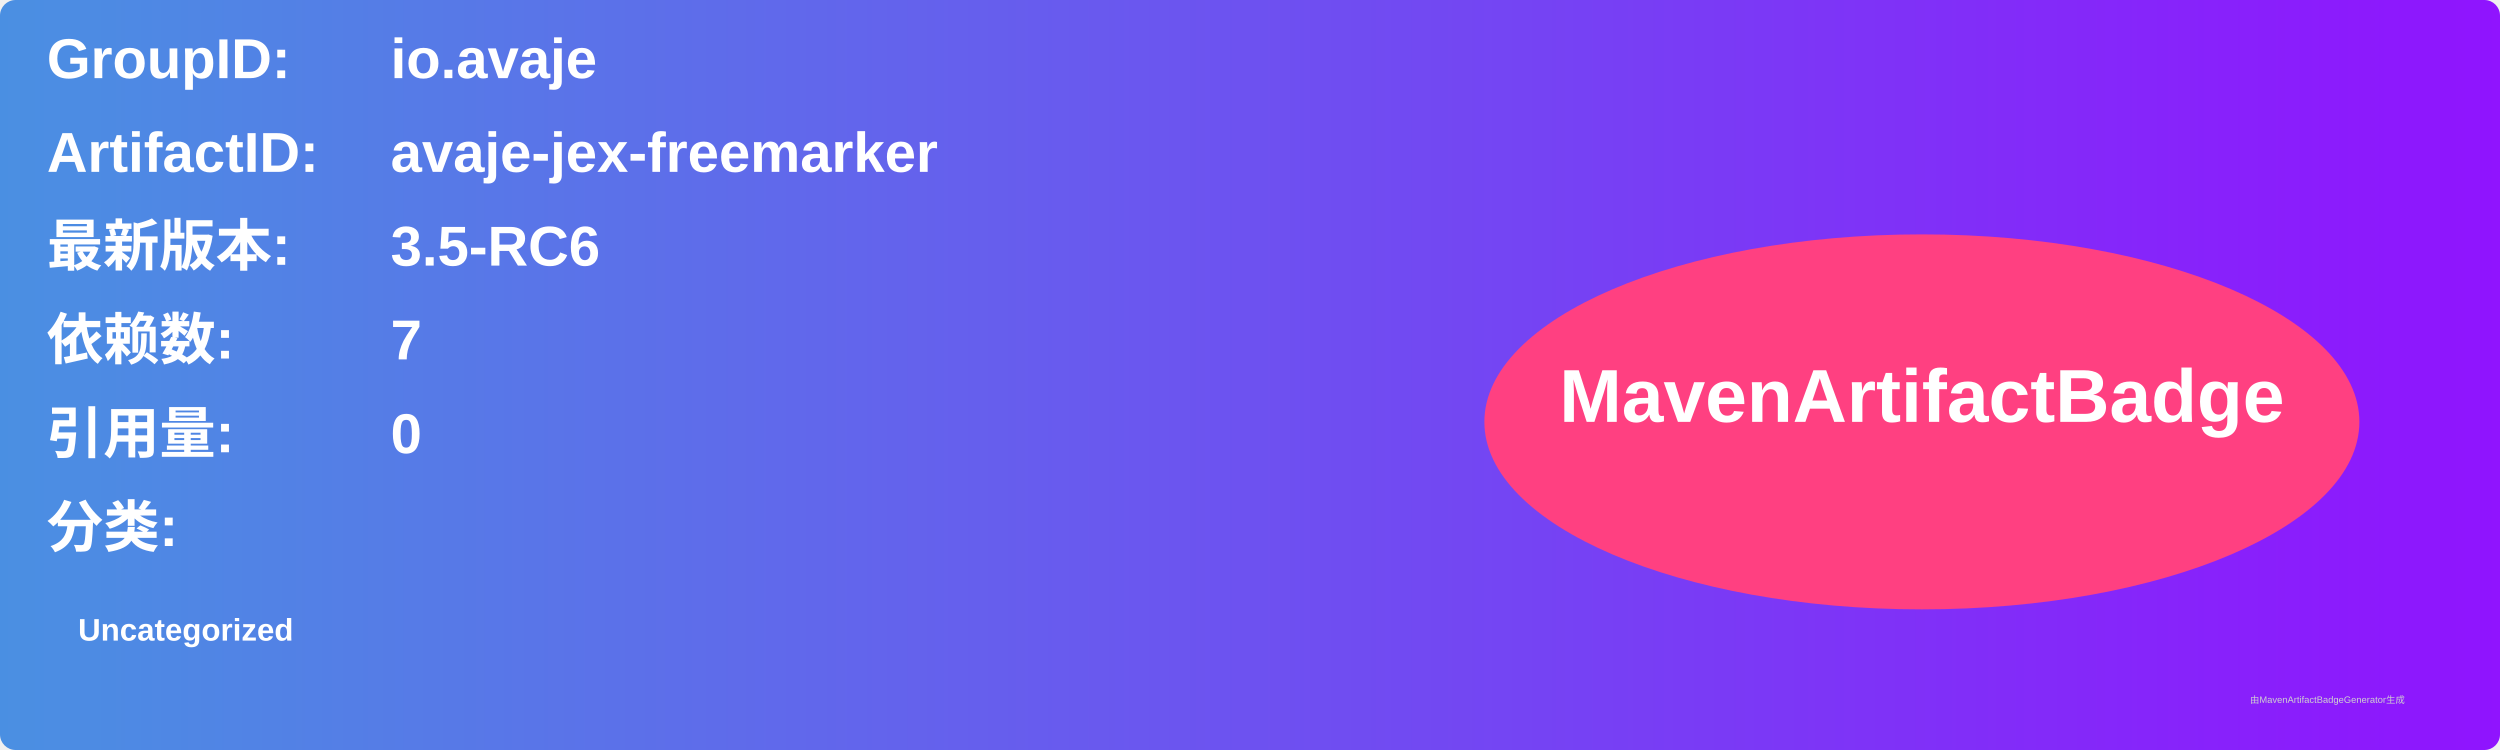
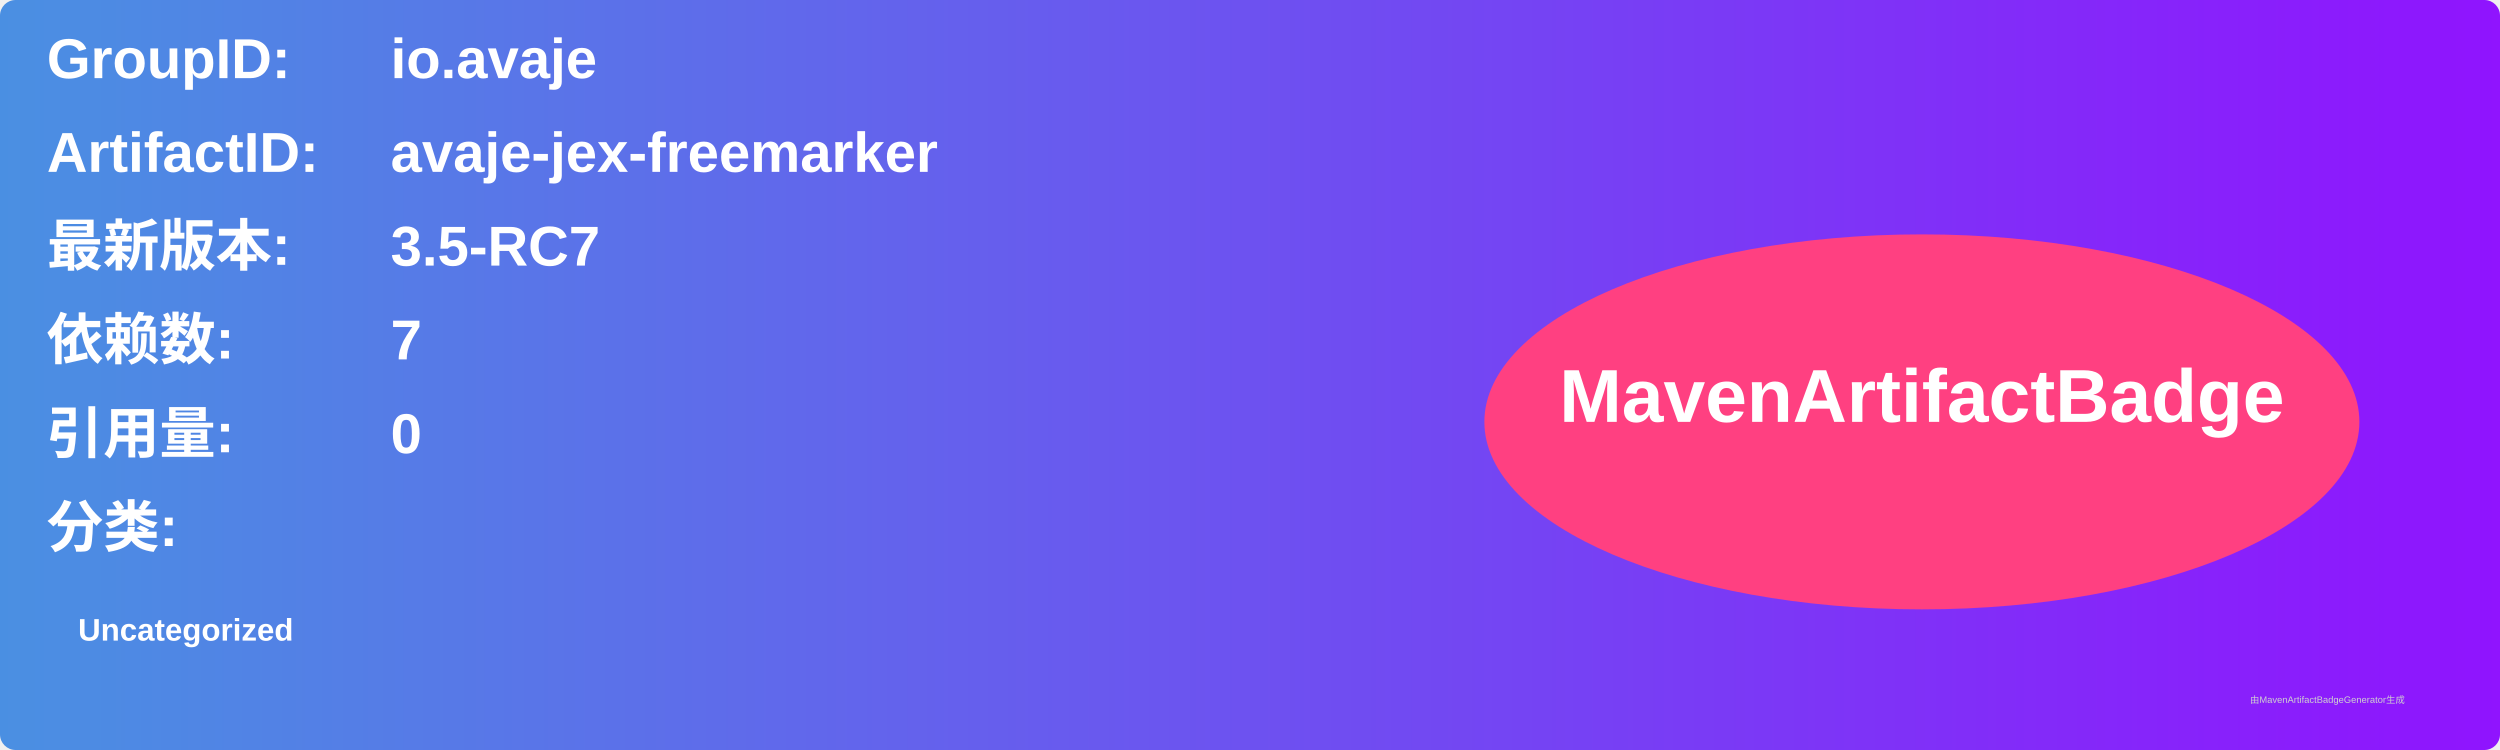
<svg xmlns="http://www.w3.org/2000/svg" width="800" height="240" viewBox="0 0 800 240">
  <linearGradient id="grad" x1="0%" y1="0%" x2="100%" y2="0%">
    <stop offset="0%" stop-color="#4a90e2" />
    <stop offset="100%" stop-color="#9013fe" />
  </linearGradient>
  <rect width="100%" height="100%" rx="5" ry="5" fill="url(#grad)" />
  <g transform="translate(15, 15)">
    <text x="0" y="10" font-family="Arial" font-size="18" fill="white" font-weight="bold" width="260">GroupID:</text>
    <text x="110" y="10" font-family="Arial" font-size="18" fill="white" font-weight="bold" width="460">io.avaje</text>
    <text x="0" y="40" font-family="Arial" font-size="18" fill="white" font-weight="bold" width="260">ArtifactID:</text>
    <text x="110" y="40" font-family="Arial" font-size="18" fill="white" font-weight="bold" width="460">avaje-jex-freemarker</text>
    <text x="0" y="70" font-family="Arial" font-size="18" fill="white" font-weight="bold">最新版本:</text>
    <text x="110" y="70" font-family="Arial" font-size="18" fill="white" font-weight="bold">
-       <tspan font-weight="bold">3.5-RC6</tspan>
+       <tspan font-weight="bold">3.5-RC7</tspan>
    </text>
    <text x="0" y="100" font-family="Arial" font-size="18" fill="white" font-weight="bold">依赖数: </text>
    <text x="110" y="100" font-family="Arial" font-size="18" fill="white">
      <tspan font-weight="bold">7</tspan>
    </text>
    <text x="0" y="130" font-family="Arial" font-size="18" fill="white" font-weight="bold">引用量: </text>
    <text x="110" y="130" font-family="Arial" font-size="18" fill="white">
      <tspan font-weight="bold">0</tspan>
    </text>
    <text x="0" y="160" font-family="Arial" font-size="18" fill="white" font-weight="bold">分类:</text>
    <text x="10" y="190" font-family="Arial" font-size="10" fill="white">
      <tspan font-weight="bold">Uncategorized</tspan>
    </text>
    <ellipse cx="600" cy="120" rx="140" ry="60" fill="#ff4081" />
    <text x="600" y="120" text-anchor="middle" font-family="Arial" font-size="24" fill="white" font-weight="bold">MavenArtifactBadge</text>
  </g>
  <text x="720" y="225" font-family="Arial" font-size="3" fill="#d0d0d0">由MavenArtifactBadgeGenerator生成</text>
</svg>
